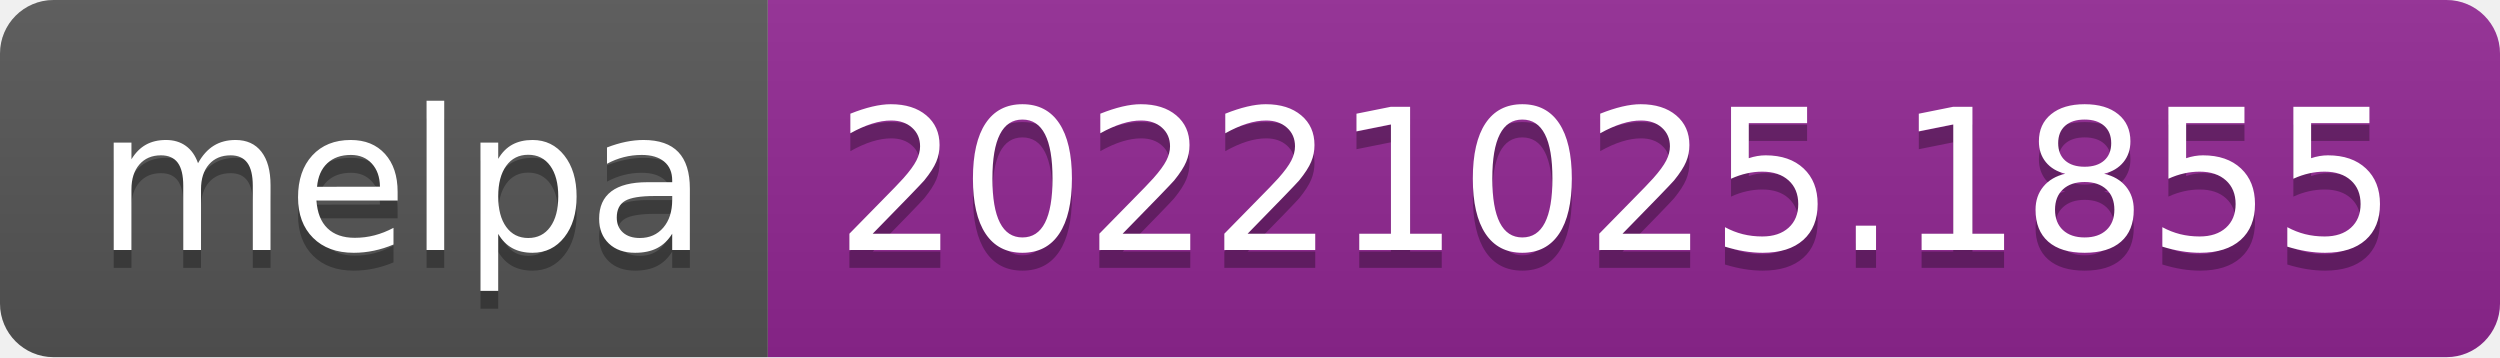
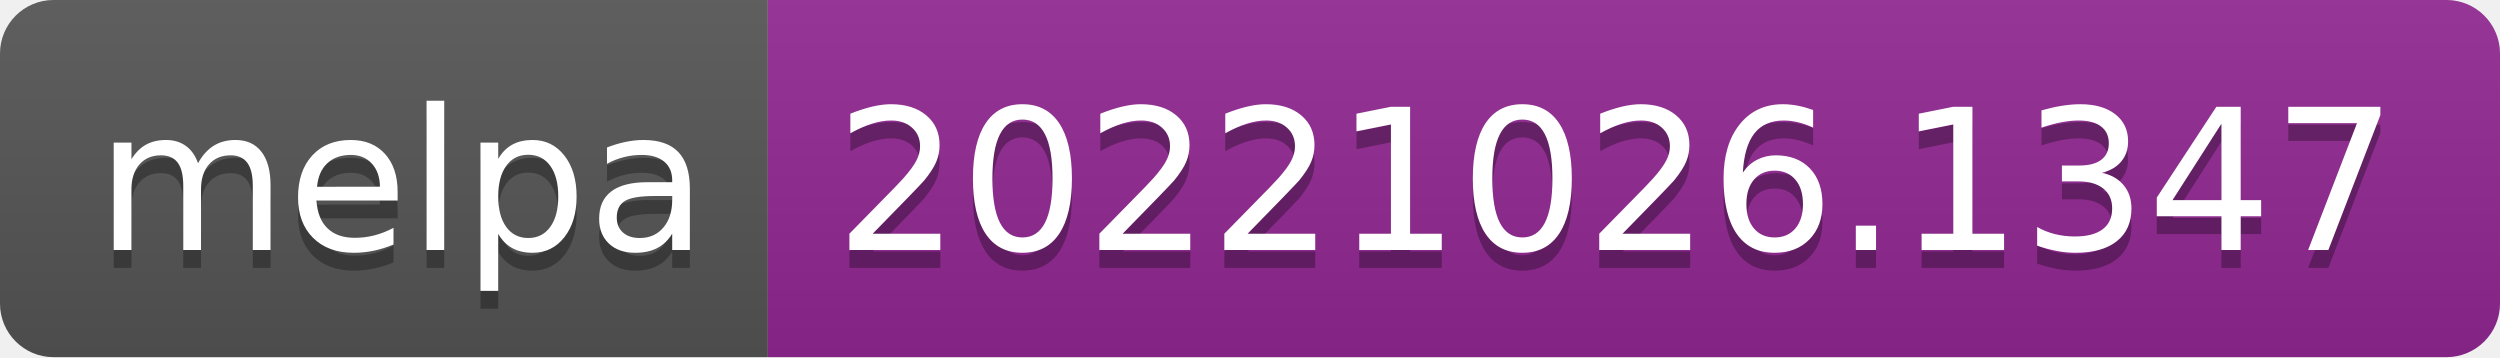
- <svg xmlns="http://www.w3.org/2000/svg" width="140" height="20" role="img" aria-label="melpa: 20221025.1855">
+ <svg xmlns="http://www.w3.org/2000/svg" width="140" height="20" role="img" aria-label="melpa: 20221026.1347">
  <linearGradient id="s" x2="0" y2="100%">
    <stop offset="0" stop-color="#bbb" stop-opacity=".1" />
    <stop offset="1" stop-opacity=".1" />
  </linearGradient>
  <clipPath id="r">
    <rect width="140" height="20" rx="3" fill="#fff" />
  </clipPath>
  <g clip-path="url(#r)">
    <rect width="43" height="20" fill="#555" />
    <rect x="43" width="97" height="20" fill="#922793" />
    <rect width="140" height="20" fill="url(#s)" />
  </g>
  <g fill="#fff" text-anchor="middle" font-family="Verdana,Geneva,DejaVu Sans,sans-serif" text-rendering="geometricPrecision" font-size="110">
    <text aria-hidden="true" x="225" y="150" fill="#010101" fill-opacity=".3" transform="scale(.1)" textLength="330">melpa</text>
    <text x="225" y="140" transform="scale(.1)" fill="#fff" textLength="330">melpa</text>
-     <text aria-hidden="true" x="905" y="150" fill="#010101" fill-opacity=".3" transform="scale(.1)" textLength="870">20221025.1855</text>
-     <text x="905" y="140" transform="scale(.1)" fill="#fff" textLength="870">20221025.1855</text>
+     <text aria-hidden="true" x="905" y="150" fill="#010101" fill-opacity=".3" transform="scale(.1)" textLength="870">20221026.1347</text>
+     <text x="905" y="140" transform="scale(.1)" fill="#fff" textLength="870">20221026.1347</text>
  </g>
</svg>
